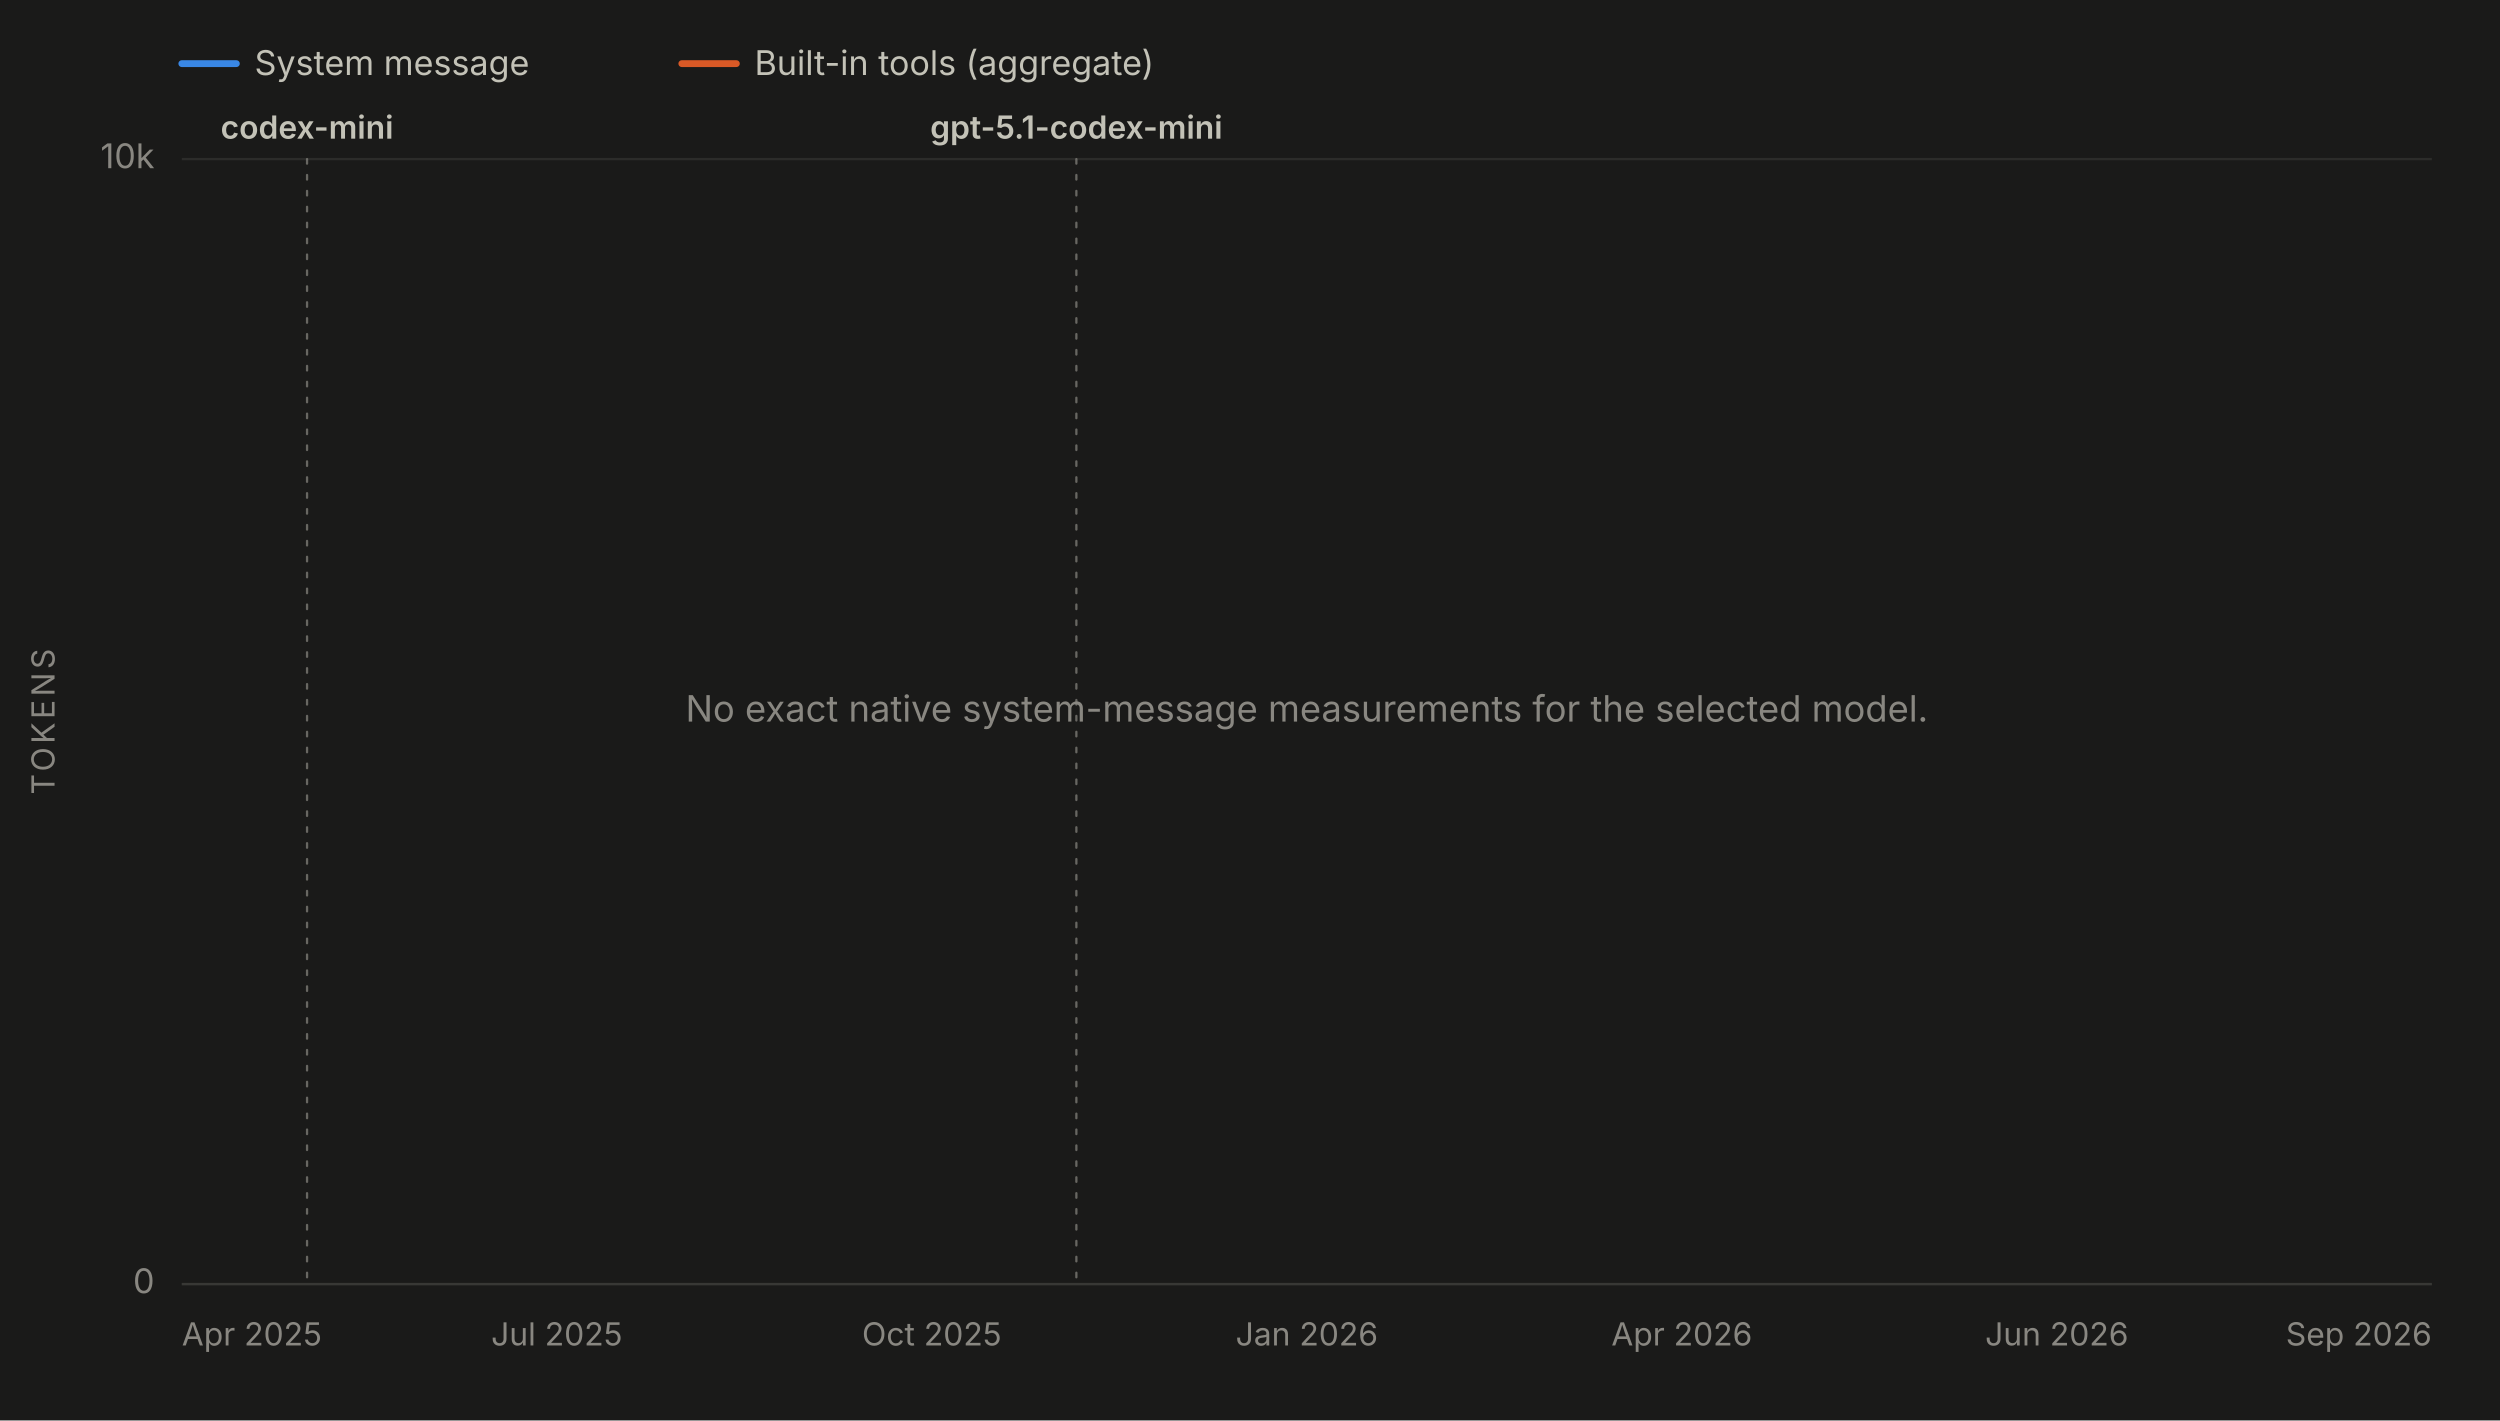
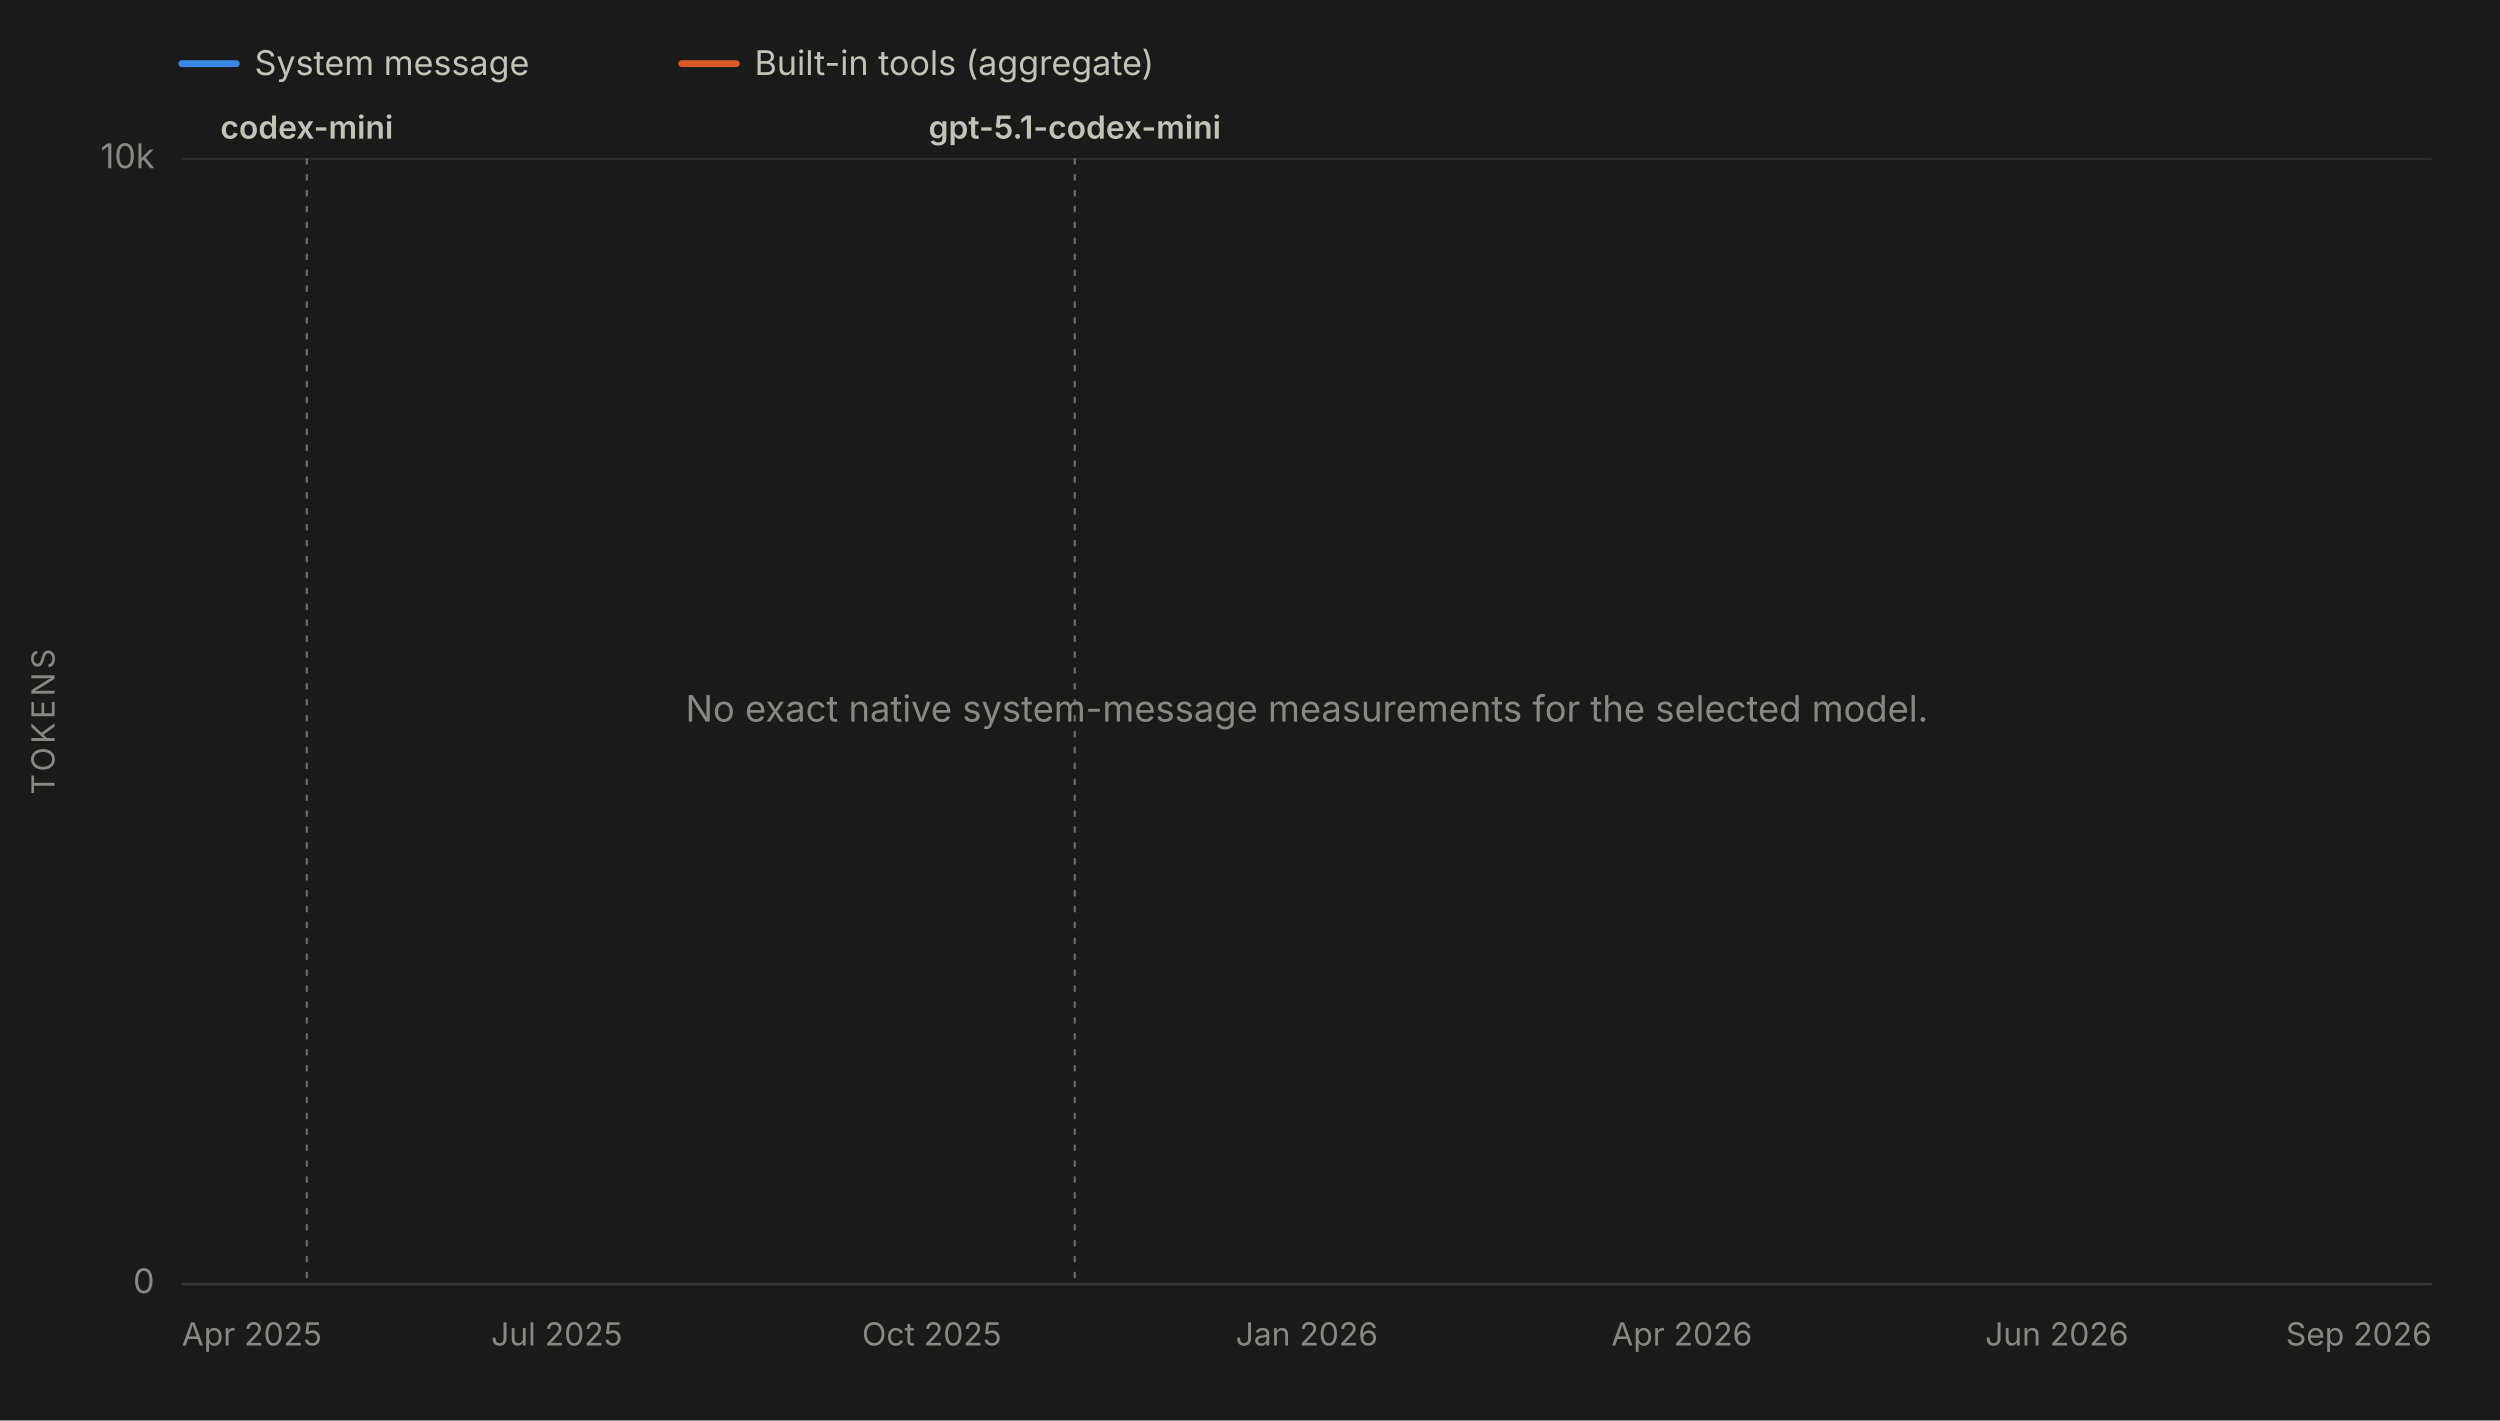
<svg xmlns="http://www.w3.org/2000/svg" viewBox="0 0 1100 625" width="1100" height="625" role="img" aria-labelledby="chartTitle chartDesc" font-family="system-ui, -apple-system, 'Segoe UI', sans-serif">
  <rect x="0" y="0" width="1100" height="625" fill="#1a1a19" />
  <line x1="80" y1="28" x2="104" y2="28" stroke="#3987e5" stroke-width="3" stroke-linecap="round" />
  <text x="112" y="33" font-size="15" fill="#c3c2b7">System message</text>
  <line x1="300" y1="28" x2="324" y2="28" stroke="#d95926" stroke-width="3" stroke-linecap="round" />
  <text x="332" y="33" font-size="15" fill="#c3c2b7">Built-in tools (aggregate)</text>
  <line x1="80" y1="565.0" x2="1070" y2="565.0" stroke="#2c2c2a" stroke-width="1" />
  <text x="68" y="569.0" font-size="15" fill="#898781" text-anchor="end">0</text>
  <line x1="80" y1="70.0" x2="1070" y2="70.0" stroke="#2c2c2a" stroke-width="1" />
  <text x="68" y="74.0" font-size="15" fill="#898781" text-anchor="end">10k</text>
  <text x="24" y="317.5" font-size="14" fill="#898781" text-anchor="middle" letter-spacing="1.5" transform="rotate(-90 24 317.5)">TOKENS</text>
  <line x1="80" y1="565" x2="1070" y2="565" stroke="#383835" stroke-width="1" />
  <text x="80.0" y="592" font-size="14" fill="#898781" text-anchor="start">Apr 2025</text>
  <text x="245.0" y="592" font-size="14" fill="#898781" text-anchor="middle">Jul 2025</text>
  <text x="410.0" y="592" font-size="14" fill="#898781" text-anchor="middle">Oct 2025</text>
  <text x="575.0" y="592" font-size="14" fill="#898781" text-anchor="middle">Jan 2026</text>
  <text x="740.0" y="592" font-size="14" fill="#898781" text-anchor="middle">Apr 2026</text>
  <text x="905.0" y="592" font-size="14" fill="#898781" text-anchor="middle">Jun 2026</text>
  <text x="1070.0" y="592" font-size="14" fill="#898781" text-anchor="end">Sep 2026</text>
  <g data-release-date="2025-05-16">
-     <line x1="135.1" y1="70" x2="135.1" y2="565" stroke="#898781" stroke-width="1" stroke-dasharray="2,5" stroke-linecap="round" opacity="0.7" />
-     <text x="135.1" y="61.0" font-size="14" font-weight="600" fill="#c3c2b7" text-anchor="middle">codex-mini</text>
+     <line x1="135.0" y1="70" x2="135.0" y2="565" stroke="#898781" stroke-width="1" stroke-dasharray="2,5" stroke-linecap="round" opacity="0.7" />
+     <text x="135.0" y="61.0" font-size="14" font-weight="600" fill="#c3c2b7" text-anchor="middle">codex-mini</text>
  </g>
  <g data-release-date="2025-11-12">
-     <line x1="473.6" y1="70" x2="473.6" y2="565" stroke="#898781" stroke-width="1" stroke-dasharray="2,5" stroke-linecap="round" opacity="0.7" />
-     <text x="473.6" y="61.0" font-size="14" font-weight="600" fill="#c3c2b7" text-anchor="middle">gpt-5.1-codex-mini</text>
+     <line x1="472.9" y1="70" x2="472.9" y2="565" stroke="#898781" stroke-width="1" stroke-dasharray="2,5" stroke-linecap="round" opacity="0.7" />
+     <text x="472.9" y="61.0" font-size="14" font-weight="600" fill="#c3c2b7" text-anchor="middle">gpt-5.1-codex-mini</text>
  </g>
  <text x="575.0" y="317.5" font-size="16" fill="#898781" text-anchor="middle">No exact native system-message measurements for the selected model.</text>
</svg>
